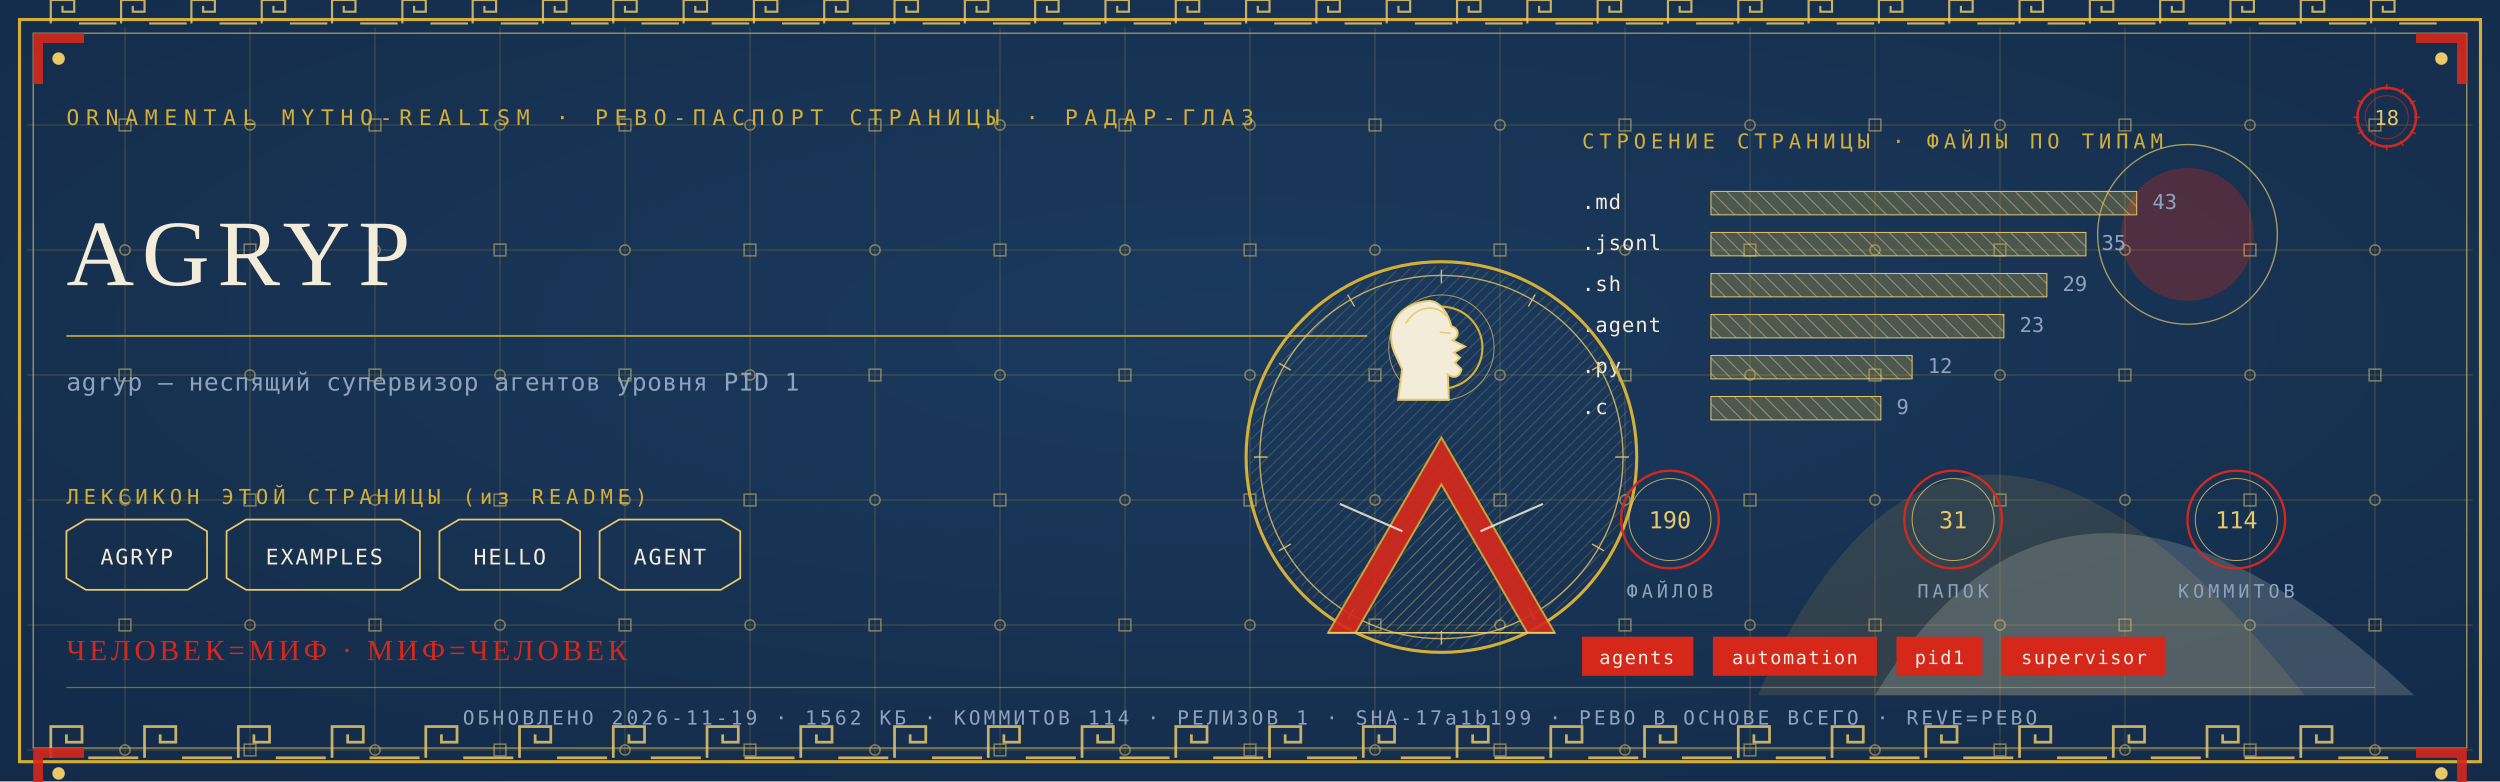
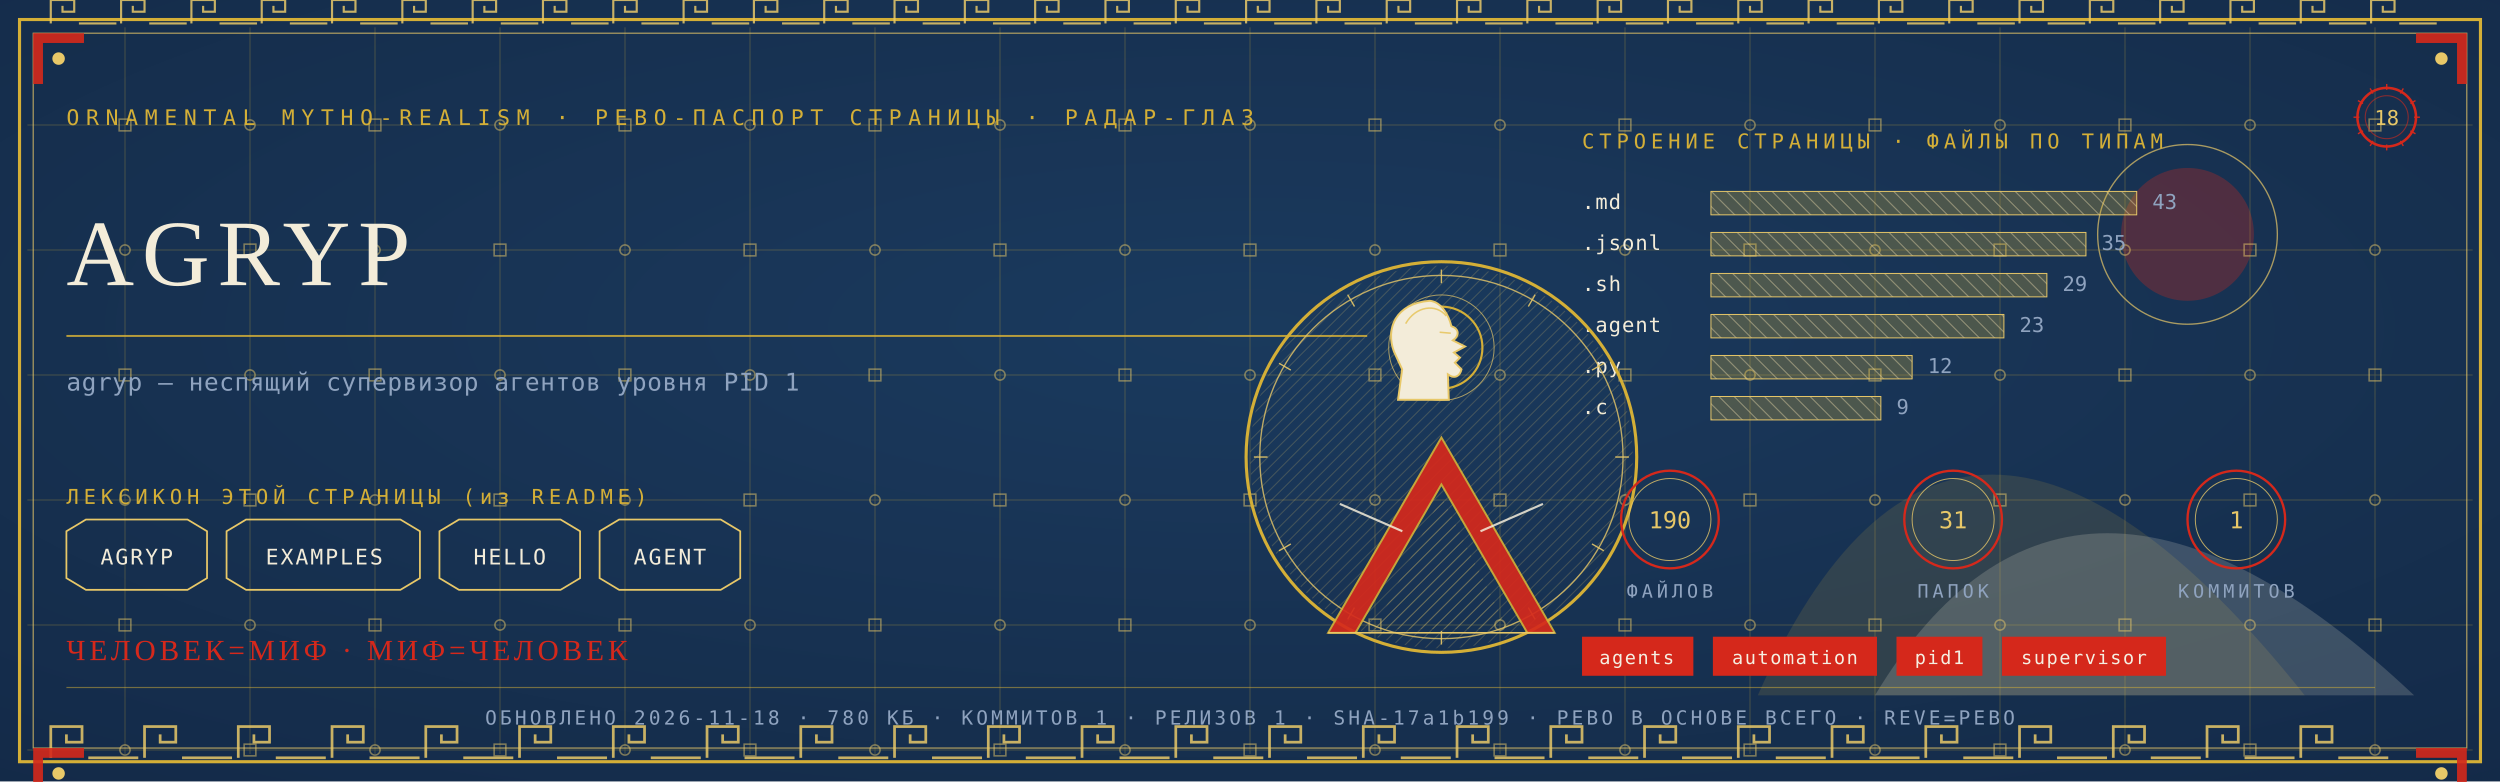
<svg xmlns="http://www.w3.org/2000/svg" viewBox="0 0 1280 400" width="1280" height="400">
  <defs>
    <radialGradient id="rp18" cx="0.5" cy="0.42" r="1.1">
      <stop offset="0" stop-color="#1B3B5F" />
      <stop offset="1" stop-color="#10243E" />
    </radialGradient>
    <pattern id="hatchm" width="4.2" height="4.2" patternUnits="userSpaceOnUse" patternTransform="rotate(45)">
      <rect width="4.2" height="4.2" fill="none" />
      <line x1="0" y1="0" x2="0" y2="4.2" stroke="#E8C868" stroke-width="0.5" />
    </pattern>
    <pattern id="hatchv" width="5.5" height="5.5" patternUnits="userSpaceOnUse" patternTransform="rotate(-45)">
      <rect width="5.5" height="5.5" fill="none" />
      <line x1="0" y1="0" x2="0" y2="5.5" stroke="#F3ECD9" stroke-width="0.5" />
    </pattern>
  </defs>
  <rect width="1280" height="400" fill="#10243E" />
  <rect width="1280" height="400" fill="url(#rp18)" opacity="0.94" />
  <path d="M 900 356 Q 1000 130 1180 356 Z" fill="#D4AF37" opacity="0.14" />
  <path d="M 960 356 Q 1060 190 1236 356 Z" fill="#F3ECD9" opacity="0.18" />
  <circle cx="1120" cy="120" r="34" fill="#D5281B" opacity="0.30" />
  <circle cx="1120" cy="120" r="46" fill="none" stroke="#E8C868" stroke-width="0.7" opacity="0.7" />
  <g stroke="#D4AF37" stroke-width="0.45" opacity="0.30">
    <line x1="64" y1="14" x2="64" y2="386" />
    <line x1="128" y1="14" x2="128" y2="386" />
    <line x1="192" y1="14" x2="192" y2="386" />
    <line x1="256" y1="14" x2="256" y2="386" />
    <line x1="320" y1="14" x2="320" y2="386" />
    <line x1="384" y1="14" x2="384" y2="386" />
    <line x1="448" y1="14" x2="448" y2="386" />
    <line x1="512" y1="14" x2="512" y2="386" />
    <line x1="576" y1="14" x2="576" y2="386" />
    <line x1="640" y1="14" x2="640" y2="386" />
    <line x1="704" y1="14" x2="704" y2="386" />
    <line x1="768" y1="14" x2="768" y2="386" />
    <line x1="832" y1="14" x2="832" y2="386" />
    <line x1="896" y1="14" x2="896" y2="386" />
    <line x1="960" y1="14" x2="960" y2="386" />
    <line x1="1024" y1="14" x2="1024" y2="386" />
    <line x1="1088" y1="14" x2="1088" y2="386" />
    <line x1="1152" y1="14" x2="1152" y2="386" />
    <line x1="1216" y1="14" x2="1216" y2="386" />
    <line x1="14" y1="64" x2="1266" y2="64" />
    <line x1="14" y1="128" x2="1266" y2="128" />
    <line x1="14" y1="192" x2="1266" y2="192" />
    <line x1="14" y1="256" x2="1266" y2="256" />
    <line x1="14" y1="320" x2="1266" y2="320" />
    <line x1="14" y1="384" x2="1266" y2="384" />
  </g>
  <g fill="none" stroke="#E8C868" stroke-width="0.8" opacity="0.5">
    <rect x="61" y="61" width="6" height="6" />
    <circle cx="64" cy="128" r="2.6" />
    <rect x="61" y="189" width="6" height="6" />
    <circle cx="64" cy="256" r="2.6" />
    <rect x="61" y="317" width="6" height="6" />
    <circle cx="64" cy="384" r="2.6" />
    <circle cx="128" cy="64" r="2.6" />
    <rect x="125" y="125" width="6" height="6" />
    <circle cx="128" cy="192" r="2.6" />
    <rect x="125" y="253" width="6" height="6" />
    <circle cx="128" cy="320" r="2.6" />
    <rect x="125" y="381" width="6" height="6" />
    <rect x="189" y="61" width="6" height="6" />
    <circle cx="192" cy="128" r="2.6" />
    <rect x="189" y="189" width="6" height="6" />
    <circle cx="192" cy="256" r="2.6" />
    <rect x="189" y="317" width="6" height="6" />
    <circle cx="192" cy="384" r="2.6" />
    <circle cx="256" cy="64" r="2.6" />
    <rect x="253" y="125" width="6" height="6" />
    <circle cx="256" cy="192" r="2.6" />
    <rect x="253" y="253" width="6" height="6" />
    <circle cx="256" cy="320" r="2.6" />
    <rect x="253" y="381" width="6" height="6" />
    <rect x="317" y="61" width="6" height="6" />
    <circle cx="320" cy="128" r="2.6" />
    <rect x="317" y="189" width="6" height="6" />
    <circle cx="320" cy="256" r="2.6" />
    <rect x="317" y="317" width="6" height="6" />
    <circle cx="320" cy="384" r="2.6" />
    <circle cx="384" cy="64" r="2.6" />
    <rect x="381" y="125" width="6" height="6" />
    <circle cx="384" cy="192" r="2.6" />
    <rect x="381" y="253" width="6" height="6" />
    <circle cx="384" cy="320" r="2.6" />
    <rect x="381" y="381" width="6" height="6" />
    <rect x="445" y="61" width="6" height="6" />
    <circle cx="448" cy="128" r="2.6" />
    <rect x="445" y="189" width="6" height="6" />
    <circle cx="448" cy="256" r="2.6" />
    <rect x="445" y="317" width="6" height="6" />
    <circle cx="448" cy="384" r="2.6" />
    <circle cx="512" cy="64" r="2.6" />
    <rect x="509" y="125" width="6" height="6" />
    <circle cx="512" cy="192" r="2.6" />
    <rect x="509" y="253" width="6" height="6" />
    <circle cx="512" cy="320" r="2.6" />
    <rect x="509" y="381" width="6" height="6" />
    <rect x="573" y="61" width="6" height="6" />
    <circle cx="576" cy="128" r="2.6" />
    <rect x="573" y="189" width="6" height="6" />
    <circle cx="576" cy="256" r="2.6" />
    <rect x="573" y="317" width="6" height="6" />
    <circle cx="576" cy="384" r="2.6" />
    <circle cx="640" cy="64" r="2.6" />
    <rect x="637" y="125" width="6" height="6" />
    <circle cx="640" cy="192" r="2.6" />
    <rect x="637" y="253" width="6" height="6" />
    <circle cx="640" cy="320" r="2.6" />
    <rect x="637" y="381" width="6" height="6" />
    <rect x="701" y="61" width="6" height="6" />
    <circle cx="704" cy="128" r="2.6" />
    <rect x="701" y="189" width="6" height="6" />
    <circle cx="704" cy="256" r="2.6" />
    <rect x="701" y="317" width="6" height="6" />
    <circle cx="704" cy="384" r="2.6" />
    <circle cx="768" cy="64" r="2.6" />
    <rect x="765" y="125" width="6" height="6" />
    <circle cx="768" cy="192" r="2.6" />
    <rect x="765" y="253" width="6" height="6" />
    <circle cx="768" cy="320" r="2.6" />
    <rect x="765" y="381" width="6" height="6" />
    <rect x="829" y="61" width="6" height="6" />
    <circle cx="832" cy="128" r="2.6" />
    <rect x="829" y="189" width="6" height="6" />
    <circle cx="832" cy="256" r="2.6" />
    <rect x="829" y="317" width="6" height="6" />
    <circle cx="832" cy="384" r="2.6" />
    <circle cx="896" cy="64" r="2.6" />
    <rect x="893" y="125" width="6" height="6" />
    <circle cx="896" cy="192" r="2.6" />
    <rect x="893" y="253" width="6" height="6" />
    <circle cx="896" cy="320" r="2.6" />
    <rect x="893" y="381" width="6" height="6" />
    <rect x="957" y="61" width="6" height="6" />
    <circle cx="960" cy="128" r="2.6" />
    <rect x="957" y="189" width="6" height="6" />
    <circle cx="960" cy="256" r="2.6" />
    <rect x="957" y="317" width="6" height="6" />
    <circle cx="960" cy="384" r="2.6" />
    <circle cx="1024" cy="64" r="2.6" />
    <rect x="1021" y="125" width="6" height="6" />
    <circle cx="1024" cy="192" r="2.6" />
    <rect x="1021" y="253" width="6" height="6" />
    <circle cx="1024" cy="320" r="2.6" />
    <rect x="1021" y="381" width="6" height="6" />
    <rect x="1085" y="61" width="6" height="6" />
    <circle cx="1088" cy="128" r="2.6" />
    <rect x="1085" y="189" width="6" height="6" />
    <circle cx="1088" cy="256" r="2.6" />
    <rect x="1085" y="317" width="6" height="6" />
    <circle cx="1088" cy="384" r="2.6" />
    <circle cx="1152" cy="64" r="2.6" />
    <rect x="1149" y="125" width="6" height="6" />
    <circle cx="1152" cy="192" r="2.6" />
    <rect x="1149" y="253" width="6" height="6" />
    <circle cx="1152" cy="320" r="2.6" />
    <rect x="1149" y="381" width="6" height="6" />
    <rect x="1213" y="61" width="6" height="6" />
    <circle cx="1216" cy="128" r="2.6" />
    <rect x="1213" y="189" width="6" height="6" />
    <circle cx="1216" cy="256" r="2.6" />
    <rect x="1213" y="317" width="6" height="6" />
    <circle cx="1216" cy="384" r="2.6" />
  </g>
  <rect x="10" y="10" width="1260" height="380" fill="none" stroke="#D4AF37" stroke-width="1.6" />
  <rect x="17" y="17" width="1246" height="366" fill="none" stroke="#E8C868" stroke-width="0.6" opacity="0.75" />
  <g fill="none" stroke="#E8C868" stroke-width="1.4" opacity="0.85">
    <path d="M 26 388 L 26 372 L 42 372 L 42 380.0 L 34.0 380.0 L 34.0 376.0" />
    <line x1="45.2" y1="388" x2="70.8" y2="388" />
    <path d="M 74 388 L 74 372 L 90 372 L 90 380.0 L 82.0 380.0 L 82.0 376.0" />
    <line x1="93.2" y1="388" x2="118.8" y2="388" />
    <path d="M 122 388 L 122 372 L 138 372 L 138 380.0 L 130.0 380.0 L 130.0 376.0" />
    <line x1="141.2" y1="388" x2="166.8" y2="388" />
    <path d="M 170 388 L 170 372 L 186 372 L 186 380.0 L 178.0 380.0 L 178.0 376.0" />
    <line x1="189.2" y1="388" x2="214.8" y2="388" />
    <path d="M 218 388 L 218 372 L 234 372 L 234 380.0 L 226.0 380.0 L 226.0 376.0" />
    <line x1="237.2" y1="388" x2="262.8" y2="388" />
    <path d="M 266 388 L 266 372 L 282 372 L 282 380.0 L 274.0 380.0 L 274.0 376.0" />
    <line x1="285.2" y1="388" x2="310.8" y2="388" />
    <path d="M 314 388 L 314 372 L 330 372 L 330 380.0 L 322.0 380.0 L 322.0 376.0" />
    <line x1="333.2" y1="388" x2="358.8" y2="388" />
    <path d="M 362 388 L 362 372 L 378 372 L 378 380.0 L 370.0 380.0 L 370.0 376.0" />
    <line x1="381.2" y1="388" x2="406.8" y2="388" />
    <path d="M 410 388 L 410 372 L 426 372 L 426 380.0 L 418.0 380.0 L 418.0 376.0" />
    <line x1="429.2" y1="388" x2="454.8" y2="388" />
    <path d="M 458 388 L 458 372 L 474 372 L 474 380.0 L 466.0 380.0 L 466.0 376.0" />
    <line x1="477.2" y1="388" x2="502.8" y2="388" />
    <path d="M 506 388 L 506 372 L 522 372 L 522 380.0 L 514.0 380.0 L 514.0 376.0" />
    <line x1="525.2" y1="388" x2="550.8" y2="388" />
    <path d="M 554 388 L 554 372 L 570 372 L 570 380.0 L 562.0 380.0 L 562.0 376.0" />
    <line x1="573.2" y1="388" x2="598.8" y2="388" />
    <path d="M 602 388 L 602 372 L 618 372 L 618 380.0 L 610.0 380.0 L 610.0 376.0" />
    <line x1="621.2" y1="388" x2="646.8" y2="388" />
    <path d="M 650 388 L 650 372 L 666 372 L 666 380.0 L 658.0 380.0 L 658.0 376.0" />
    <line x1="669.2" y1="388" x2="694.8" y2="388" />
    <path d="M 698 388 L 698 372 L 714 372 L 714 380.0 L 706.0 380.0 L 706.0 376.0" />
    <line x1="717.2" y1="388" x2="742.8" y2="388" />
    <path d="M 746 388 L 746 372 L 762 372 L 762 380.0 L 754.0 380.0 L 754.0 376.0" />
    <line x1="765.2" y1="388" x2="790.8" y2="388" />
    <path d="M 794 388 L 794 372 L 810 372 L 810 380.0 L 802.0 380.0 L 802.0 376.0" />
    <line x1="813.2" y1="388" x2="838.8" y2="388" />
    <path d="M 842 388 L 842 372 L 858 372 L 858 380.0 L 850.0 380.0 L 850.0 376.0" />
    <line x1="861.2" y1="388" x2="886.8" y2="388" />
    <path d="M 890 388 L 890 372 L 906 372 L 906 380.0 L 898.0 380.0 L 898.0 376.0" />
    <line x1="909.2" y1="388" x2="934.8" y2="388" />
    <path d="M 938 388 L 938 372 L 954 372 L 954 380.0 L 946.0 380.0 L 946.0 376.0" />
    <line x1="957.2" y1="388" x2="982.8" y2="388" />
    <path d="M 986 388 L 986 372 L 1002 372 L 1002 380.0 L 994.0 380.0 L 994.0 376.0" />
    <line x1="1005.2" y1="388" x2="1030.8" y2="388" />
    <path d="M 1034 388 L 1034 372 L 1050 372 L 1050 380.0 L 1042.0 380.0 L 1042.0 376.0" />
    <line x1="1053.2" y1="388" x2="1078.8" y2="388" />
    <path d="M 1082 388 L 1082 372 L 1098 372 L 1098 380.0 L 1090.0 380.0 L 1090.0 376.0" />
    <line x1="1101.2" y1="388" x2="1126.8" y2="388" />
    <path d="M 1130 388 L 1130 372 L 1146 372 L 1146 380.0 L 1138.0 380.0 L 1138.0 376.0" />
    <line x1="1149.2" y1="388" x2="1174.8" y2="388" />
    <path d="M 1178 388 L 1178 372 L 1194 372 L 1194 380.0 L 1186.0 380.0 L 1186.0 376.0" />
    <line x1="1197.2" y1="388" x2="1222.8" y2="388" />
  </g>
  <g fill="none" stroke="#E8C868" stroke-width="1.1" opacity="0.85">
    <path d="M 26 12 L 26 0 L 38 0 L 38 6.0 L 32.0 6.0 L 32.0 3.0" />
    <line x1="40.4" y1="12" x2="59.6" y2="12" />
    <path d="M 62 12 L 62 0 L 74 0 L 74 6.0 L 68.0 6.0 L 68.0 3.0" />
    <line x1="76.4" y1="12" x2="95.6" y2="12" />
    <path d="M 98 12 L 98 0 L 110 0 L 110 6.0 L 104.0 6.0 L 104.0 3.0" />
    <line x1="112.4" y1="12" x2="131.6" y2="12" />
    <path d="M 134 12 L 134 0 L 146 0 L 146 6.0 L 140.0 6.0 L 140.0 3.0" />
    <line x1="148.4" y1="12" x2="167.6" y2="12" />
    <path d="M 170 12 L 170 0 L 182 0 L 182 6.0 L 176.0 6.0 L 176.0 3.0" />
    <line x1="184.4" y1="12" x2="203.6" y2="12" />
    <path d="M 206 12 L 206 0 L 218 0 L 218 6.0 L 212.0 6.0 L 212.0 3.0" />
    <line x1="220.4" y1="12" x2="239.6" y2="12" />
    <path d="M 242 12 L 242 0 L 254 0 L 254 6.0 L 248.0 6.0 L 248.0 3.0" />
    <line x1="256.4" y1="12" x2="275.6" y2="12" />
    <path d="M 278 12 L 278 0 L 290 0 L 290 6.0 L 284.0 6.0 L 284.0 3.0" />
    <line x1="292.4" y1="12" x2="311.6" y2="12" />
    <path d="M 314 12 L 314 0 L 326 0 L 326 6.0 L 320.0 6.0 L 320.0 3.0" />
    <line x1="328.4" y1="12" x2="347.6" y2="12" />
    <path d="M 350 12 L 350 0 L 362 0 L 362 6.0 L 356.0 6.0 L 356.0 3.0" />
    <line x1="364.4" y1="12" x2="383.6" y2="12" />
    <path d="M 386 12 L 386 0 L 398 0 L 398 6.0 L 392.0 6.0 L 392.0 3.0" />
    <line x1="400.4" y1="12" x2="419.6" y2="12" />
    <path d="M 422 12 L 422 0 L 434 0 L 434 6.0 L 428.0 6.0 L 428.0 3.0" />
    <line x1="436.4" y1="12" x2="455.6" y2="12" />
    <path d="M 458 12 L 458 0 L 470 0 L 470 6.0 L 464.0 6.0 L 464.0 3.0" />
    <line x1="472.4" y1="12" x2="491.6" y2="12" />
    <path d="M 494 12 L 494 0 L 506 0 L 506 6.0 L 500.0 6.0 L 500.0 3.0" />
    <line x1="508.4" y1="12" x2="527.6" y2="12" />
    <path d="M 530 12 L 530 0 L 542 0 L 542 6.0 L 536.0 6.0 L 536.0 3.0" />
    <line x1="544.4" y1="12" x2="563.6" y2="12" />
    <path d="M 566 12 L 566 0 L 578 0 L 578 6.0 L 572.0 6.0 L 572.0 3.0" />
    <line x1="580.4" y1="12" x2="599.6" y2="12" />
    <path d="M 602 12 L 602 0 L 614 0 L 614 6.0 L 608.0 6.0 L 608.0 3.0" />
    <line x1="616.4" y1="12" x2="635.6" y2="12" />
    <path d="M 638 12 L 638 0 L 650 0 L 650 6.0 L 644.0 6.0 L 644.0 3.0" />
    <line x1="652.4" y1="12" x2="671.6" y2="12" />
    <path d="M 674 12 L 674 0 L 686 0 L 686 6.0 L 680.0 6.0 L 680.0 3.0" />
    <line x1="688.4" y1="12" x2="707.6" y2="12" />
    <path d="M 710 12 L 710 0 L 722 0 L 722 6.0 L 716.0 6.0 L 716.0 3.0" />
    <line x1="724.4" y1="12" x2="743.6" y2="12" />
    <path d="M 746 12 L 746 0 L 758 0 L 758 6.0 L 752.0 6.0 L 752.0 3.0" />
    <line x1="760.4" y1="12" x2="779.6" y2="12" />
    <path d="M 782 12 L 782 0 L 794 0 L 794 6.0 L 788.0 6.0 L 788.0 3.0" />
    <line x1="796.4" y1="12" x2="815.6" y2="12" />
    <path d="M 818 12 L 818 0 L 830 0 L 830 6.0 L 824.0 6.0 L 824.0 3.0" />
    <line x1="832.4" y1="12" x2="851.6" y2="12" />
    <path d="M 854 12 L 854 0 L 866 0 L 866 6.0 L 860.0 6.0 L 860.0 3.0" />
    <line x1="868.4" y1="12" x2="887.6" y2="12" />
    <path d="M 890 12 L 890 0 L 902 0 L 902 6.0 L 896.0 6.0 L 896.0 3.0" />
    <line x1="904.4" y1="12" x2="923.6" y2="12" />
    <path d="M 926 12 L 926 0 L 938 0 L 938 6.0 L 932.0 6.0 L 932.0 3.0" />
    <line x1="940.4" y1="12" x2="959.6" y2="12" />
    <path d="M 962 12 L 962 0 L 974 0 L 974 6.0 L 968.0 6.0 L 968.0 3.0" />
    <line x1="976.4" y1="12" x2="995.6" y2="12" />
    <path d="M 998 12 L 998 0 L 1010 0 L 1010 6.0 L 1004.0 6.0 L 1004.0 3.0" />
    <line x1="1012.4" y1="12" x2="1031.6" y2="12" />
    <path d="M 1034 12 L 1034 0 L 1046 0 L 1046 6.0 L 1040.0 6.0 L 1040.0 3.0" />
    <line x1="1048.4" y1="12" x2="1067.6" y2="12" />
    <path d="M 1070 12 L 1070 0 L 1082 0 L 1082 6.0 L 1076.0 6.0 L 1076.0 3.0" />
    <line x1="1084.4" y1="12" x2="1103.6" y2="12" />
    <path d="M 1106 12 L 1106 0 L 1118 0 L 1118 6.0 L 1112.0 6.0 L 1112.0 3.0" />
    <line x1="1120.4" y1="12" x2="1139.6" y2="12" />
    <path d="M 1142 12 L 1142 0 L 1154 0 L 1154 6.0 L 1148.0 6.0 L 1148.0 3.0" />
    <line x1="1156.4" y1="12" x2="1175.6" y2="12" />
    <path d="M 1178 12 L 1178 0 L 1190 0 L 1190 6.0 L 1184.0 6.0 L 1184.0 3.0" />
    <line x1="1192.4" y1="12" x2="1211.6" y2="12" />
    <path d="M 1214 12 L 1214 0 L 1226 0 L 1226 6.0 L 1220.0 6.0 L 1220.0 3.0" />
    <line x1="1228.4" y1="12" x2="1247.6" y2="12" />
  </g>
  <g transform="translate(17,17) scale(1,1)">
    <path d="M 0 0 L 26 0 L 26 5 L 5 5 L 5 26 L 0 26 Z" fill="#D5281B" opacity="0.9" />
    <circle cx="13" cy="13" r="3.2" fill="#E8C868" />
  </g>
  <g transform="translate(1263,17) scale(-1,1)">
    <path d="M 0 0 L 26 0 L 26 5 L 5 5 L 5 26 L 0 26 Z" fill="#D5281B" opacity="0.9" />
    <circle cx="13" cy="13" r="3.2" fill="#E8C868" />
  </g>
  <g transform="translate(17,383) scale(1,1)">
    <path d="M 0 0 L 26 0 L 26 5 L 5 5 L 5 26 L 0 26 Z" fill="#D5281B" opacity="0.9" />
    <circle cx="13" cy="13" r="3.2" fill="#E8C868" />
  </g>
  <g transform="translate(1263,383) scale(-1,1)">
    <path d="M 0 0 L 26 0 L 26 5 L 5 5 L 5 26 L 0 26 Z" fill="#D5281B" opacity="0.9" />
    <circle cx="13" cy="13" r="3.2" fill="#E8C868" />
  </g>
  <text x="34" y="64" font-family="'Cascadia Mono', ui-monospace, Consolas, monospace" font-size="11" fill="#D4AF37" letter-spacing="3.4">ORNAMENTAL MYTHO-REALISM · РЕВО-ПАСПОРТ СТРАНИЦЫ · РАДАР-ГЛАЗ</text>
  <g transform="translate(1222,60)">
    <circle r="15" fill="none" stroke="#D5281B" stroke-width="1.3" />
    <circle r="11" fill="none" stroke="#D5281B" stroke-width="0.55" opacity="0.6" />
    <text y="4" text-anchor="middle" font-family="'Cascadia Mono', ui-monospace, Consolas, monospace" font-size="10.5" fill="#E8C868">18</text>
    <g stroke="#D5281B" stroke-width="0.7">
      <line x1="0" y1="-17" x2="0" y2="-14" transform="rotate(0)" />
      <line x1="0" y1="-17" x2="0" y2="-14" transform="rotate(30)" />
      <line x1="0" y1="-17" x2="0" y2="-14" transform="rotate(60)" />
      <line x1="0" y1="-17" x2="0" y2="-14" transform="rotate(90)" />
      <line x1="0" y1="-17" x2="0" y2="-14" transform="rotate(120)" />
      <line x1="0" y1="-17" x2="0" y2="-14" transform="rotate(150)" />
      <line x1="0" y1="-17" x2="0" y2="-14" transform="rotate(180)" />
      <line x1="0" y1="-17" x2="0" y2="-14" transform="rotate(210)" />
      <line x1="0" y1="-17" x2="0" y2="-14" transform="rotate(240)" />
      <line x1="0" y1="-17" x2="0" y2="-14" transform="rotate(270)" />
      <line x1="0" y1="-17" x2="0" y2="-14" transform="rotate(300)" />
      <line x1="0" y1="-17" x2="0" y2="-14" transform="rotate(330)" />
    </g>
  </g>
  <text x="34" y="146" font-family="Georgia, 'Times New Roman', serif" font-size="48.0" fill="#F3ECD9" letter-spacing="4">AGRYP</text>
  <line x1="34" y1="172" x2="700" y2="172" stroke="#D4AF37" stroke-width="1" opacity="0.85" />
  <text x="34" y="200" font-family="'Cascadia Mono', ui-monospace, Consolas, monospace" font-size="12.5" fill="#8FA3BF" letter-spacing="0.3">agryp — неспящий супервизор агентов уровня PID 1</text>
  <text x="34" y="258" font-family="'Cascadia Mono', ui-monospace, Consolas, monospace" font-size="10.5" fill="#D4AF37" letter-spacing="2.5">ЛЕКСИКОН ЭТОЙ СТРАНИЦЫ (из README)</text>
  <path d="M 34 272 L 44 266 L 96 266 L 106 272 L 106 296 L 96 302 L 44 302 L 34 296 Z" fill="none" stroke="#E8C868" stroke-width="0.9" />
  <text x="70" y="289" text-anchor="middle" font-family="'Cascadia Mono', ui-monospace, Consolas, monospace" font-size="11" fill="#F3ECD9" letter-spacing="1">AGRYP</text>
  <path d="M 116 272 L 126 266 L 205 266 L 215 272 L 215 296 L 205 302 L 126 302 L 116 296 Z" fill="none" stroke="#E8C868" stroke-width="0.9" />
  <text x="166" y="289" text-anchor="middle" font-family="'Cascadia Mono', ui-monospace, Consolas, monospace" font-size="11" fill="#F3ECD9" letter-spacing="1">EXAMPLES</text>
  <path d="M 225 272 L 235 266 L 287 266 L 297 272 L 297 296 L 287 302 L 235 302 L 225 296 Z" fill="none" stroke="#E8C868" stroke-width="0.9" />
  <text x="261" y="289" text-anchor="middle" font-family="'Cascadia Mono', ui-monospace, Consolas, monospace" font-size="11" fill="#F3ECD9" letter-spacing="1">HELLO</text>
  <path d="M 307 272 L 317 266 L 369 266 L 379 272 L 379 296 L 369 302 L 317 302 L 307 296 Z" fill="none" stroke="#E8C868" stroke-width="0.9" />
  <text x="343" y="289" text-anchor="middle" font-family="'Cascadia Mono', ui-monospace, Consolas, monospace" font-size="11" fill="#F3ECD9" letter-spacing="1">AGENT</text>
  <text x="810" y="76" font-family="'Cascadia Mono', ui-monospace, Consolas, monospace" font-size="10.5" fill="#D4AF37" letter-spacing="2.5">СТРОЕНИЕ СТРАНИЦЫ · ФАЙЛЫ ПО ТИПАМ</text>
  <text x="810" y="107" font-family="'Cascadia Mono', ui-monospace, Consolas, monospace" font-size="10.5" fill="#F3ECD9" letter-spacing="0.5">.md</text>
  <rect x="876" y="98" width="218" height="12" fill="url(#hatchv)" opacity="0.9" />
  <rect x="876" y="98" width="218" height="12" fill="#D4AF37" opacity="0.28" />
  <rect x="876" y="98" width="218" height="12" fill="none" stroke="#E8C868" stroke-width="0.5" />
  <text x="1102" y="107" font-family="'Cascadia Mono', ui-monospace, Consolas, monospace" font-size="10.5" fill="#8FA3BF">43</text>
  <text x="810" y="128" font-family="'Cascadia Mono', ui-monospace, Consolas, monospace" font-size="10.5" fill="#F3ECD9" letter-spacing="0.5">.jsonl</text>
  <rect x="876" y="119" width="192" height="12" fill="url(#hatchv)" opacity="0.9" />
  <rect x="876" y="119" width="192" height="12" fill="#D4AF37" opacity="0.28" />
  <rect x="876" y="119" width="192" height="12" fill="none" stroke="#E8C868" stroke-width="0.5" />
  <text x="1076" y="128" font-family="'Cascadia Mono', ui-monospace, Consolas, monospace" font-size="10.5" fill="#8FA3BF">35</text>
  <text x="810" y="149" font-family="'Cascadia Mono', ui-monospace, Consolas, monospace" font-size="10.5" fill="#F3ECD9" letter-spacing="0.5">.sh</text>
  <rect x="876" y="140" width="172" height="12" fill="url(#hatchv)" opacity="0.9" />
  <rect x="876" y="140" width="172" height="12" fill="#D4AF37" opacity="0.28" />
  <rect x="876" y="140" width="172" height="12" fill="none" stroke="#E8C868" stroke-width="0.5" />
  <text x="1056" y="149" font-family="'Cascadia Mono', ui-monospace, Consolas, monospace" font-size="10.5" fill="#8FA3BF">29</text>
  <text x="810" y="170" font-family="'Cascadia Mono', ui-monospace, Consolas, monospace" font-size="10.5" fill="#F3ECD9" letter-spacing="0.5">.agent</text>
  <rect x="876" y="161" width="150" height="12" fill="url(#hatchv)" opacity="0.9" />
  <rect x="876" y="161" width="150" height="12" fill="#D4AF37" opacity="0.28" />
  <rect x="876" y="161" width="150" height="12" fill="none" stroke="#E8C868" stroke-width="0.5" />
  <text x="1034" y="170" font-family="'Cascadia Mono', ui-monospace, Consolas, monospace" font-size="10.5" fill="#8FA3BF">23</text>
  <text x="810" y="191" font-family="'Cascadia Mono', ui-monospace, Consolas, monospace" font-size="10.5" fill="#F3ECD9" letter-spacing="0.5">.py</text>
  <rect x="876" y="182" width="103" height="12" fill="url(#hatchv)" opacity="0.9" />
  <rect x="876" y="182" width="103" height="12" fill="#D4AF37" opacity="0.28" />
  <rect x="876" y="182" width="103" height="12" fill="none" stroke="#E8C868" stroke-width="0.5" />
  <text x="987" y="191" font-family="'Cascadia Mono', ui-monospace, Consolas, monospace" font-size="10.5" fill="#8FA3BF">12</text>
  <text x="810" y="212" font-family="'Cascadia Mono', ui-monospace, Consolas, monospace" font-size="10.5" fill="#F3ECD9" letter-spacing="0.5">.c</text>
  <rect x="876" y="203" width="87" height="12" fill="url(#hatchv)" opacity="0.9" />
  <rect x="876" y="203" width="87" height="12" fill="#D4AF37" opacity="0.28" />
  <rect x="876" y="203" width="87" height="12" fill="none" stroke="#E8C868" stroke-width="0.5" />
  <text x="971" y="212" font-family="'Cascadia Mono', ui-monospace, Consolas, monospace" font-size="10.5" fill="#8FA3BF">9</text>
  <g transform="translate(738,234)">
    <circle r="100" fill="none" stroke="#D4AF37" stroke-width="1.6" />
    <circle r="93" fill="none" stroke="#E8C868" stroke-width="0.7" opacity="0.8" />
    <circle r="98" fill="url(#hatchm)" opacity="0.4" />
    <g stroke="#E8C868" stroke-width="0.7" opacity="0.9">
      <line x1="0" y1="-96" x2="0" y2="-89" transform="rotate(0)" />
      <line x1="0" y1="-96" x2="0" y2="-89" transform="rotate(30)" />
      <line x1="0" y1="-96" x2="0" y2="-89" transform="rotate(60)" />
      <line x1="0" y1="-96" x2="0" y2="-89" transform="rotate(90)" />
      <line x1="0" y1="-96" x2="0" y2="-89" transform="rotate(120)" />
      <line x1="0" y1="-96" x2="0" y2="-89" transform="rotate(150)" />
      <line x1="0" y1="-96" x2="0" y2="-89" transform="rotate(180)" />
      <line x1="0" y1="-96" x2="0" y2="-89" transform="rotate(210)" />
      <line x1="0" y1="-96" x2="0" y2="-89" transform="rotate(240)" />
      <line x1="0" y1="-96" x2="0" y2="-89" transform="rotate(270)" />
      <line x1="0" y1="-96" x2="0" y2="-89" transform="rotate(300)" />
      <line x1="0" y1="-96" x2="0" y2="-89" transform="rotate(330)" />
    </g>
    <circle cy="-56" r="21" fill="none" stroke="#D4AF37" stroke-width="1.1" />
    <circle cy="-56" r="27" fill="none" stroke="#E8C868" stroke-width="0.5" opacity="0.7" />
    <path d="M -6.0 -80.0 C -23.5 -78.7 -28.7 -65.7 -24.3 -54.0 L -20.1 -44.9 L -22.2 -29.3 L 3.8 -29.3 L 3.3 -42.3 C 6.9 -39.7 9.5 -41.5 10.3 -44.9 L 6.9 -48.3 L 9.5 -50.9 L 6.4 -53.5 L 12.1 -56.6 L 5.9 -59.7 C 9.5 -62.3 9.0 -65.7 5.1 -67.0 C 3.8 -72.7 -0.1 -79.5 -6.0 -80.0 Z" fill="#F3ECD9" stroke="#E8C868" stroke-width="1.0" />
    <g fill="none" stroke="#E8C868" stroke-width="0.8" opacity="0.95">
      <path d="M -18.3 -68.3 C -13.1 -77.4 -2.7 -78.7 2.5 -72.2" />
      <path d="M -0.9 -63.9 L 4.8 -63.4" />
    </g>
    <path d="M -58.0 90.0 L 0 -10.0 L 58.0 90.0 L 44.0 90.0 L 0 14.0 L -44.0 90.0 Z" fill="#D5281B" opacity="0.92" stroke="#D4AF37" stroke-width="1.0" />
    <path d="M -34.0 88.0 L 0 20.0 L 34.0 88.0" fill="url(#hatchm)" opacity="0.5" stroke="none" />
    <path d="M -58.0 90.0 L 58.0 90.0" fill="none" stroke="#E8C868" stroke-width="0.8" />
    <path d="M -52.0 24.0 L -20.0 38.0" fill="none" stroke="#F3ECD9" stroke-width="1.1" opacity="0.85" />
    <path d="M 52.0 24.0 L 20.0 38.0" fill="none" stroke="#F3ECD9" stroke-width="1.1" opacity="0.85" />
  </g>
  <g transform="translate(855,266)">
    <circle r="25" fill="none" stroke="#D5281B" stroke-width="1.2" />
    <circle r="21" fill="none" stroke="#E8C868" stroke-width="0.5" opacity="0.8" />
    <text y="4.5" text-anchor="middle" font-family="'Cascadia Mono', ui-monospace, Consolas, monospace" font-size="12" fill="#E8C868">190</text>
    <text y="40" text-anchor="middle" font-family="'Cascadia Mono', ui-monospace, Consolas, monospace" font-size="9.5" fill="#8FA3BF" letter-spacing="2">ФАЙЛОВ</text>
  </g>
  <g transform="translate(1000,266)">
    <circle r="25" fill="none" stroke="#D5281B" stroke-width="1.2" />
    <circle r="21" fill="none" stroke="#E8C868" stroke-width="0.5" opacity="0.8" />
    <text y="4.5" text-anchor="middle" font-family="'Cascadia Mono', ui-monospace, Consolas, monospace" font-size="12" fill="#E8C868">31</text>
    <text y="40" text-anchor="middle" font-family="'Cascadia Mono', ui-monospace, Consolas, monospace" font-size="9.5" fill="#8FA3BF" letter-spacing="2">ПАПОК</text>
  </g>
  <g transform="translate(1145,266)">
    <circle r="25" fill="none" stroke="#D5281B" stroke-width="1.2" />
    <circle r="21" fill="none" stroke="#E8C868" stroke-width="0.5" opacity="0.8" />
-     <text y="4.5" text-anchor="middle" font-family="'Cascadia Mono', ui-monospace, Consolas, monospace" font-size="12" fill="#E8C868">114</text>
+     <text y="4.5" text-anchor="middle" font-family="'Cascadia Mono', ui-monospace, Consolas, monospace" font-size="12" fill="#E8C868">1</text>
    <text y="40" text-anchor="middle" font-family="'Cascadia Mono', ui-monospace, Consolas, monospace" font-size="9.5" fill="#8FA3BF" letter-spacing="2">КОММИТОВ</text>
  </g>
  <rect x="810" y="326" rx="0" width="57" height="20" fill="#D5281B" />
  <text x="838" y="340" text-anchor="middle" font-family="'Cascadia Mono', ui-monospace, Consolas, monospace" font-size="9.5" fill="#F5EFE2" letter-spacing="0.8">agents</text>
  <rect x="877" y="326" rx="0" width="84" height="20" fill="#D5281B" />
  <text x="919" y="340" text-anchor="middle" font-family="'Cascadia Mono', ui-monospace, Consolas, monospace" font-size="9.5" fill="#F5EFE2" letter-spacing="0.8">automation</text>
  <rect x="971" y="326" rx="0" width="44" height="20" fill="#D5281B" />
  <text x="993" y="340" text-anchor="middle" font-family="'Cascadia Mono', ui-monospace, Consolas, monospace" font-size="9.5" fill="#F5EFE2" letter-spacing="0.8">pid1</text>
  <rect x="1025" y="326" rx="0" width="84" height="20" fill="#D5281B" />
  <text x="1067" y="340" text-anchor="middle" font-family="'Cascadia Mono', ui-monospace, Consolas, monospace" font-size="9.5" fill="#F5EFE2" letter-spacing="0.8">supervisor</text>
  <text x="34" y="338" font-family="Georgia, 'Times New Roman', serif" font-size="15" fill="#D5281B" letter-spacing="2">ЧЕЛОВЕК=МИФ · МИФ=ЧЕЛОВЕК</text>
  <line x1="34" y1="352" x2="1216" y2="352" stroke="#D4AF37" stroke-width="0.6" opacity="0.5" />
-   <text x="640" y="371" text-anchor="middle" font-family="'Cascadia Mono', ui-monospace, Consolas, monospace" font-size="10" fill="#8FA3BF" letter-spacing="1.6">ОБНОВЛЕНО 2026-11-19 · 1562 КБ · КОММИТОВ 114 · РЕЛИЗОВ 1 · SHA-17a1b199 · РЕВО В ОСНОВЕ ВСЕГО · REVE=РЕВО</text>
+   <text x="640" y="371" text-anchor="middle" font-family="'Cascadia Mono', ui-monospace, Consolas, monospace" font-size="10" fill="#8FA3BF" letter-spacing="1.6">ОБНОВЛЕНО 2026-11-18 · 780 КБ · КОММИТОВ 1 · РЕЛИЗОВ 1 · SHA-17a1b199 · РЕВО В ОСНОВЕ ВСЕГО · REVE=РЕВО</text>
</svg>
